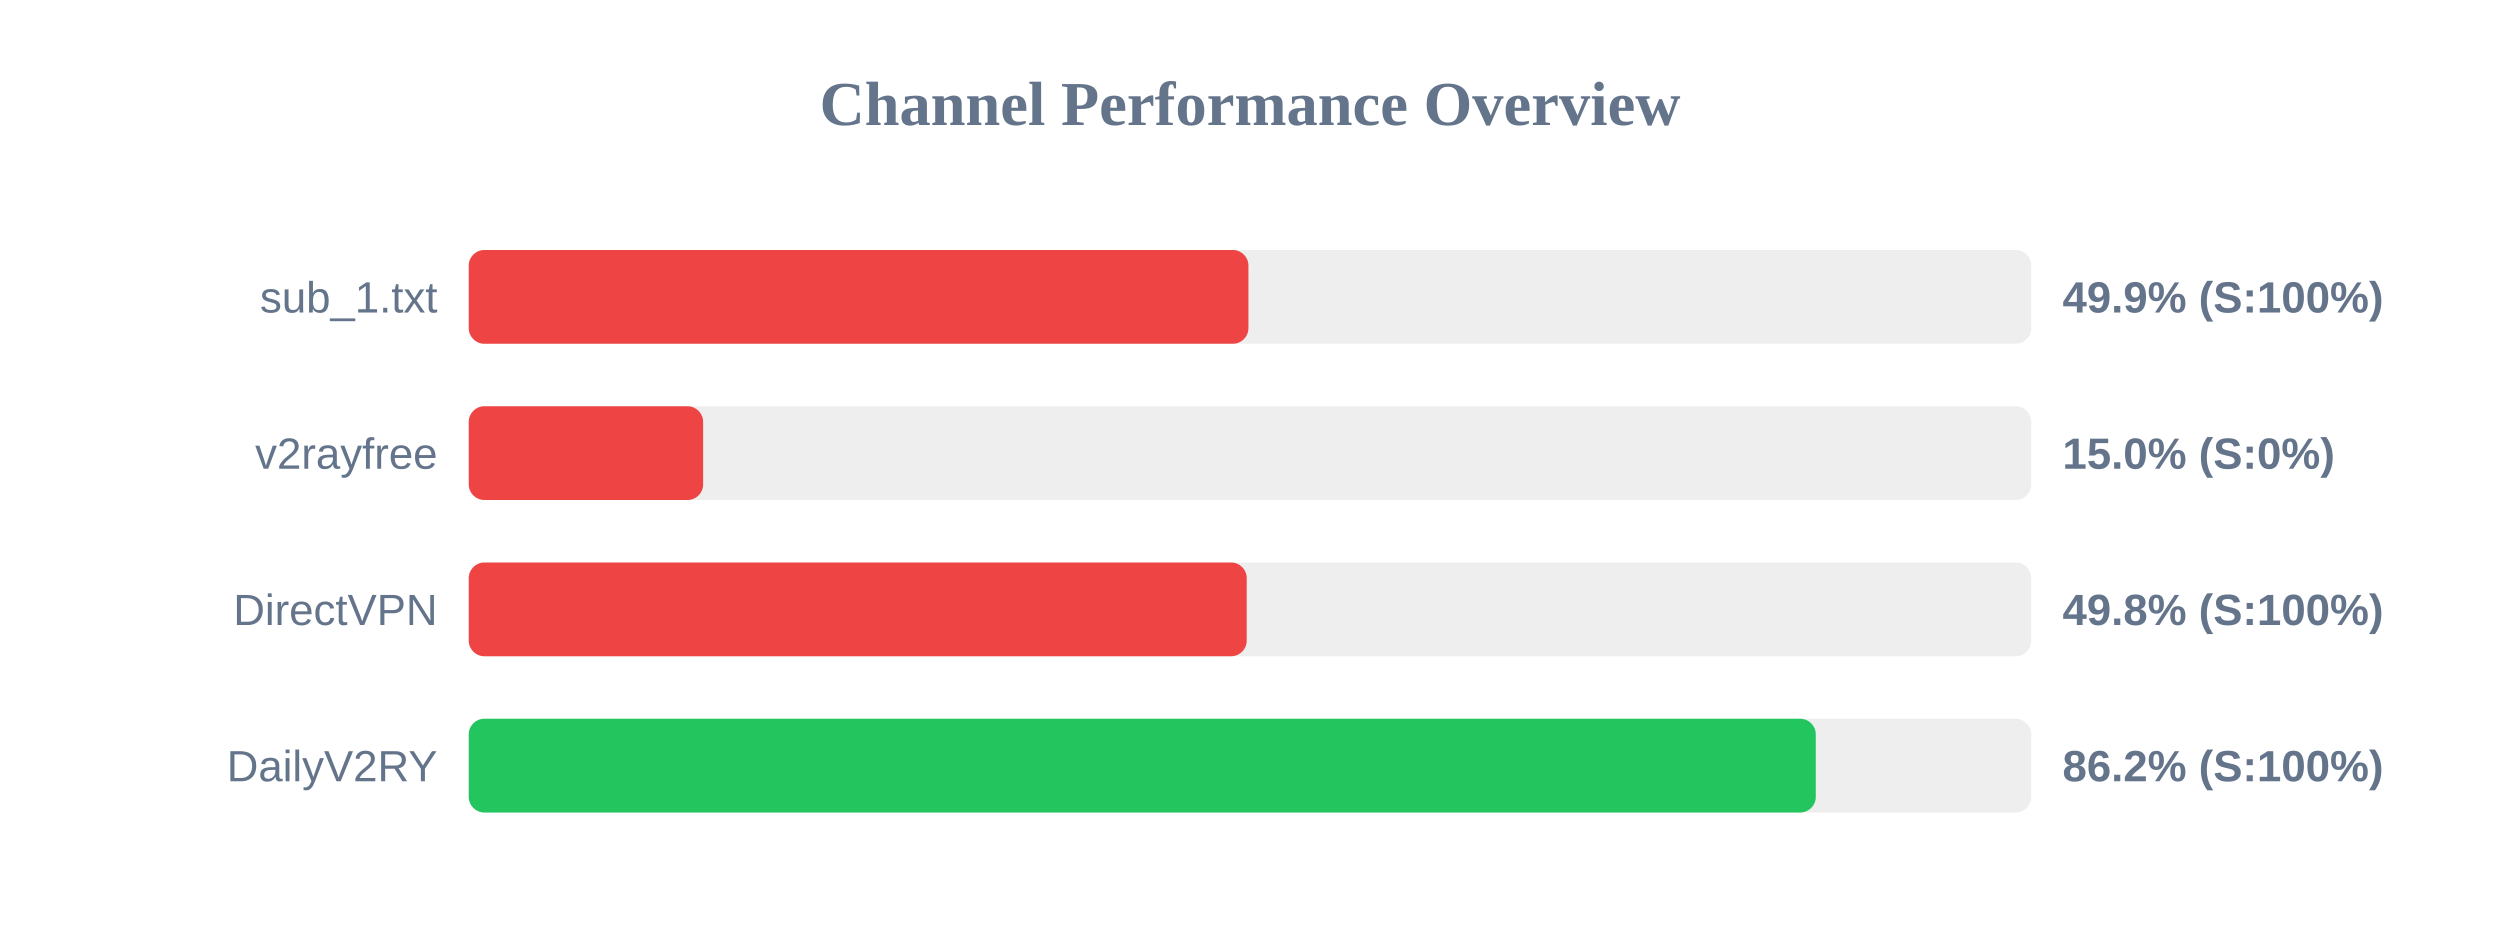
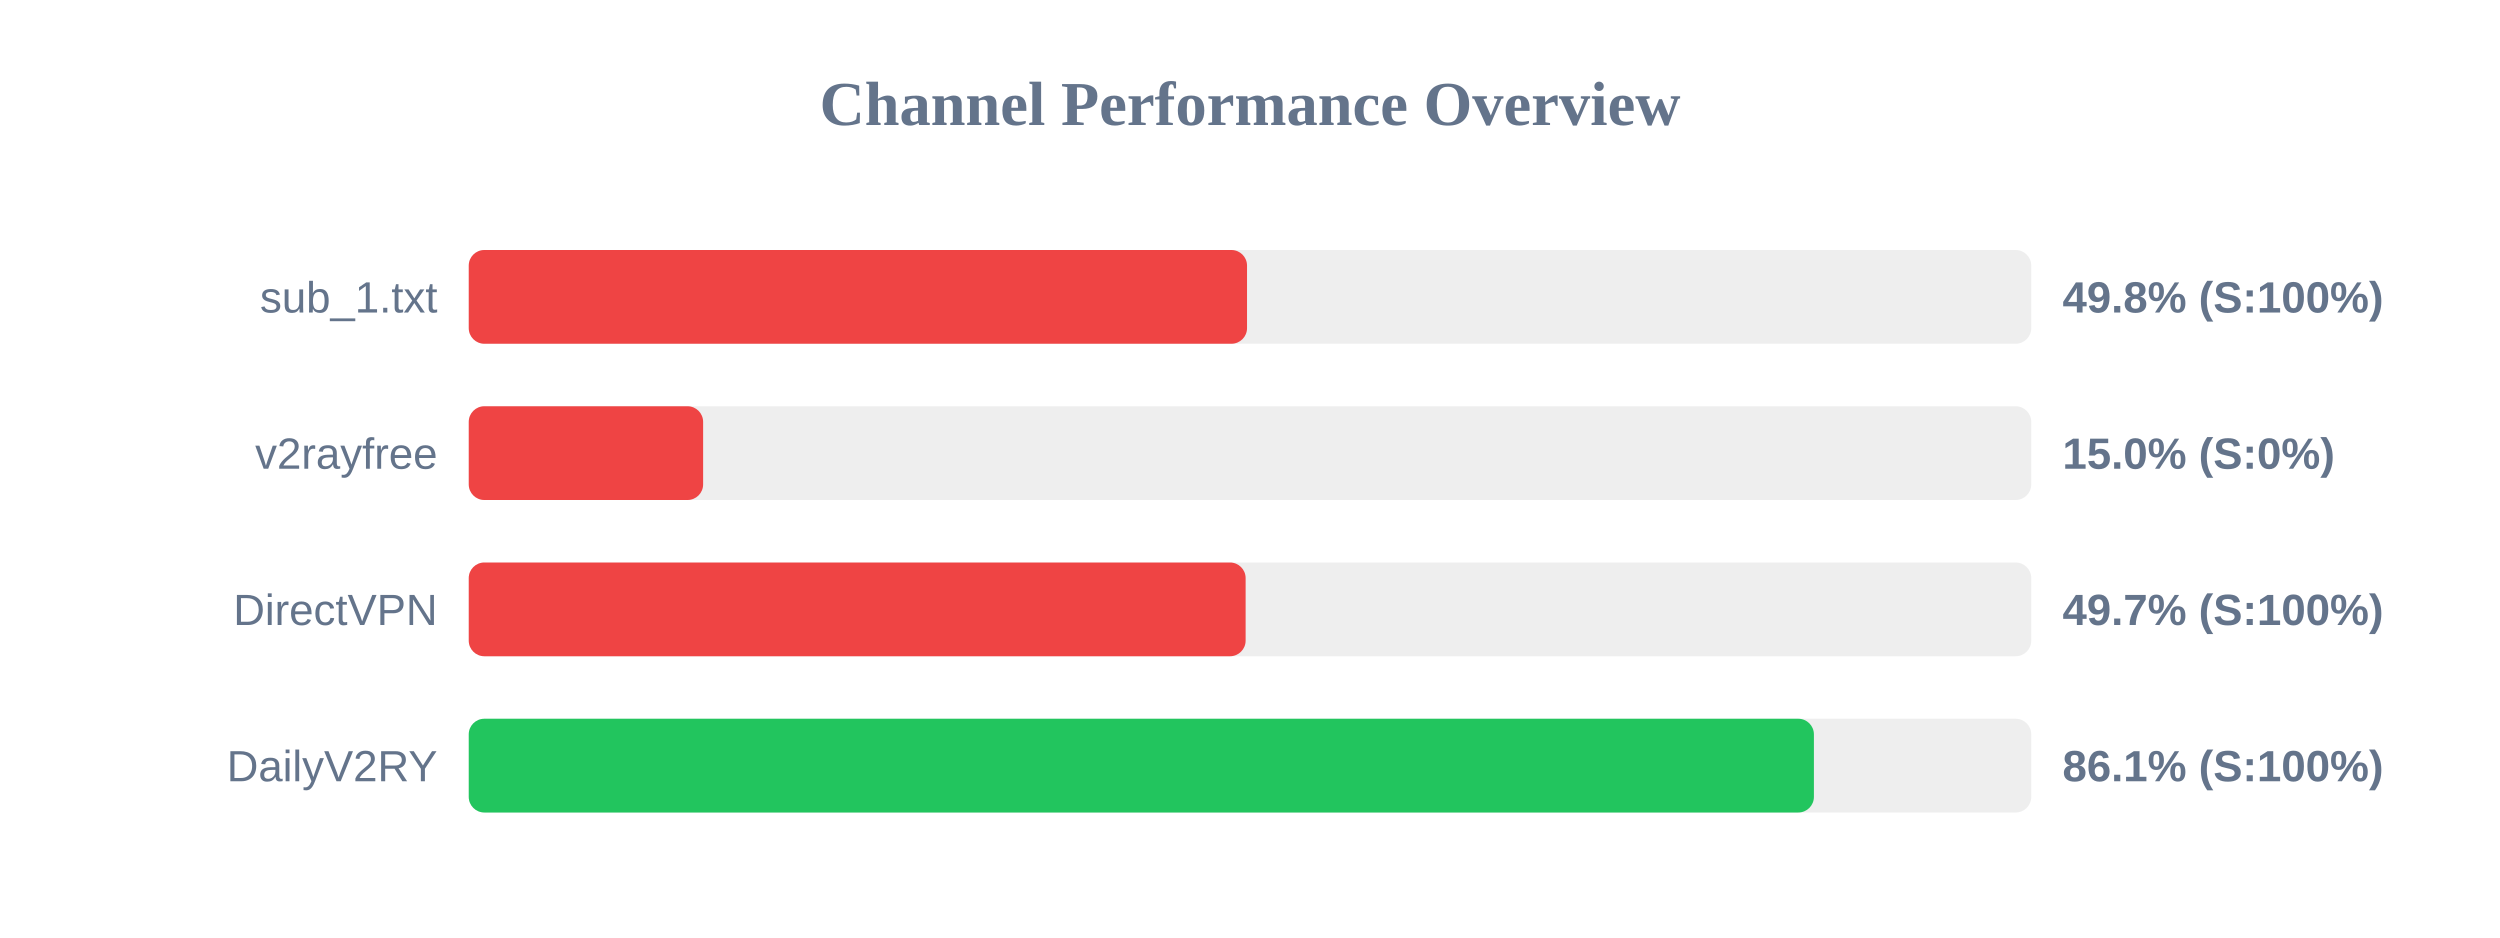
<svg xmlns="http://www.w3.org/2000/svg" width="800" height="300" version="1.1">
  <style>
        .row { font: 14px Arial; fill: #64748b; }
        .score { font: bold 14px Arial; fill: #64748b; }
    </style>
  <text x="400" y="40" text-anchor="middle" font-size="20px" font-weight="bold" fill="#64748b">Channel Performance Overview</text>
  <rect x="150" y="80" width="500" height="30" fill="#eee" rx="5" />
-   <rect x="150" y="80" width="249.5" height="30" fill="#ef4444" rx="5" />
+   <rect x="150" y="80" width="249.05" height="30" fill="#ef4444" rx="5" />
  <text x="140" y="100" text-anchor="end" class="row">sub_1.txt</text>
-   <text x="660" y="100" text-anchor="start" class="score">49.9% (S:100%)</text>
+   <text x="660" y="100" text-anchor="start" class="score">49.8% (S:100%)</text>
  <rect x="150" y="130" width="500" height="30" fill="#eee" rx="5" />
  <rect x="150" y="130" width="75.0" height="30" fill="#ef4444" rx="5" />
  <text x="140" y="150" text-anchor="end" class="row">v2rayfree</text>
  <text x="660" y="150" text-anchor="start" class="score">15.0% (S:0%)</text>
  <rect x="150" y="180" width="500" height="30" fill="#eee" rx="5" />
-   <rect x="150" y="180" width="248.95" height="30" fill="#ef4444" rx="5" />
+   <rect x="150" y="180" width="248.6" height="30" fill="#ef4444" rx="5" />
  <text x="140" y="200" text-anchor="end" class="row">DirectVPN</text>
-   <text x="660" y="200" text-anchor="start" class="score">49.8% (S:100%)</text>
+   <text x="660" y="200" text-anchor="start" class="score">49.7% (S:100%)</text>
  <rect x="150" y="230" width="500" height="30" fill="#eee" rx="5" />
-   <rect x="150" y="230" width="431.05" height="30" fill="#22c55e" rx="5" />
+   <rect x="150" y="230" width="430.45" height="30" fill="#22c55e" rx="5" />
  <text x="140" y="250" text-anchor="end" class="row">DailyV2RY</text>
-   <text x="660" y="250" text-anchor="start" class="score">86.2% (S:100%)</text>
+   <text x="660" y="250" text-anchor="start" class="score">86.1% (S:100%)</text>
</svg>
